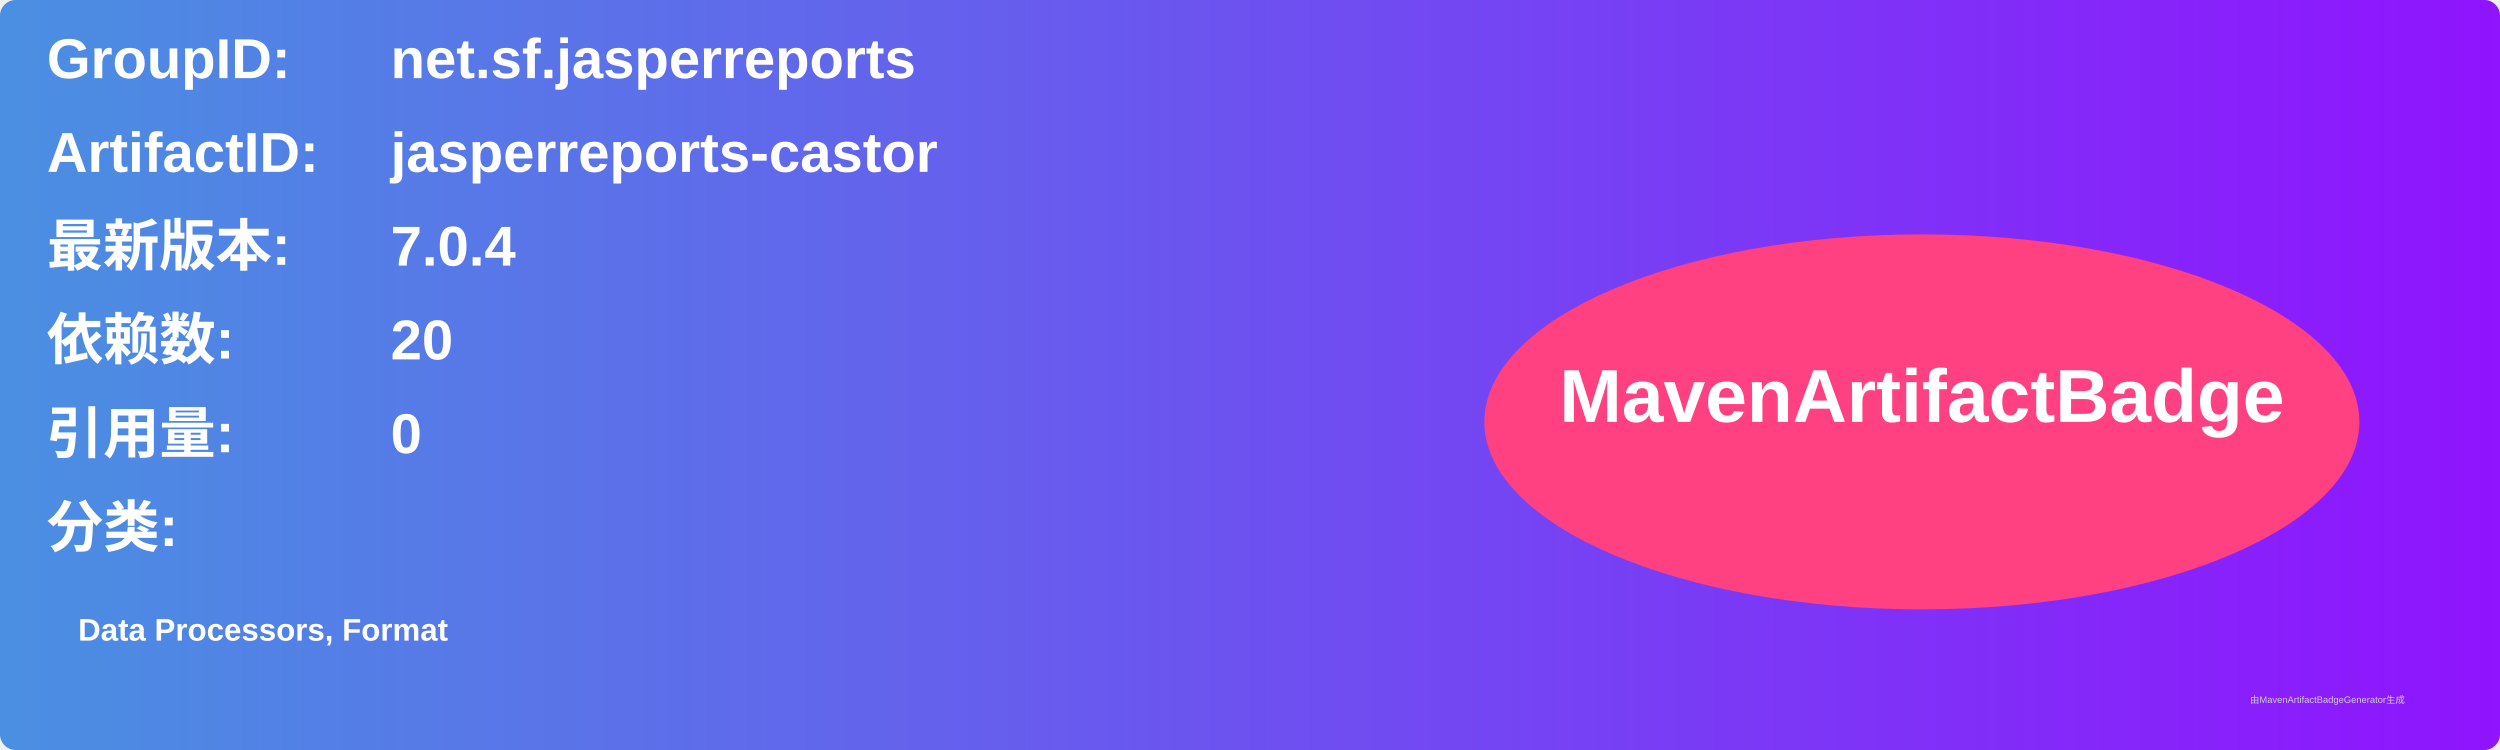
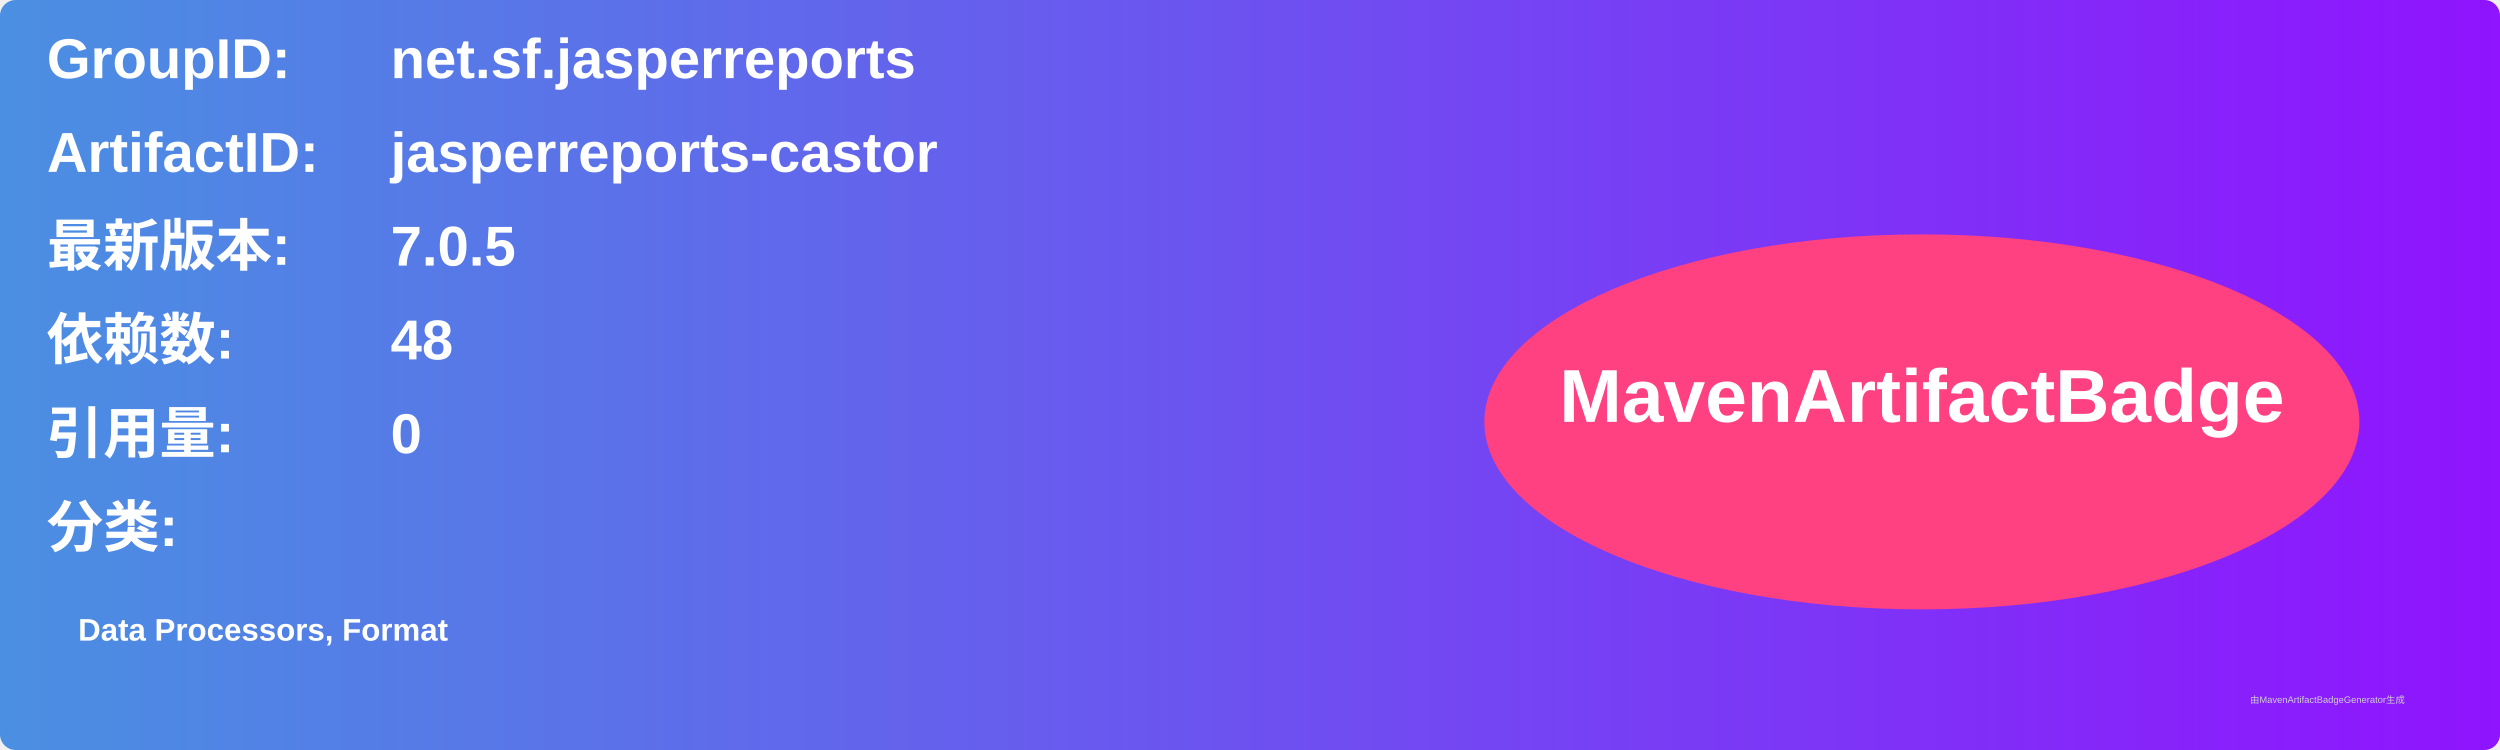
<svg xmlns="http://www.w3.org/2000/svg" width="800" height="240" viewBox="0 0 800 240">
  <linearGradient id="grad" x1="0%" y1="0%" x2="100%" y2="0%">
    <stop offset="0%" stop-color="#4a90e2" />
    <stop offset="100%" stop-color="#9013fe" />
  </linearGradient>
  <rect width="100%" height="100%" rx="5" ry="5" fill="url(#grad)" />
  <g transform="translate(15, 15)">
    <text x="0" y="10" font-family="Arial" font-size="18" fill="white" font-weight="bold" width="260">GroupID:</text>
    <text x="110" y="10" font-family="Arial" font-size="18" fill="white" font-weight="bold" width="460">net.sf.jasperreports</text>
    <text x="0" y="40" font-family="Arial" font-size="18" fill="white" font-weight="bold" width="260">ArtifactID:</text>
    <text x="110" y="40" font-family="Arial" font-size="18" fill="white" font-weight="bold" width="460">jasperreports-castor</text>
    <text x="0" y="70" font-family="Arial" font-size="18" fill="white" font-weight="bold">最新版本:</text>
    <text x="110" y="70" font-family="Arial" font-size="18" fill="white" font-weight="bold">
-       <tspan font-weight="bold">7.0.4</tspan>
+       <tspan font-weight="bold">7.0.5</tspan>
    </text>
    <text x="0" y="100" font-family="Arial" font-size="18" fill="white" font-weight="bold">依赖数: </text>
    <text x="110" y="100" font-family="Arial" font-size="18" fill="white">
-       <tspan font-weight="bold">20</tspan>
+       <tspan font-weight="bold">48</tspan>
    </text>
    <text x="0" y="130" font-family="Arial" font-size="18" fill="white" font-weight="bold">引用量: </text>
    <text x="110" y="130" font-family="Arial" font-size="18" fill="white">
      <tspan font-weight="bold">0</tspan>
    </text>
    <text x="0" y="160" font-family="Arial" font-size="18" fill="white" font-weight="bold">分类:</text>
    <text x="10" y="190" font-family="Arial" font-size="10" fill="white">
      <tspan font-weight="bold">Data Processors, Format</tspan>
    </text>
    <ellipse cx="600" cy="120" rx="140" ry="60" fill="#ff4081" />
    <text x="600" y="120" text-anchor="middle" font-family="Arial" font-size="24" fill="white" font-weight="bold">MavenArtifactBadge</text>
  </g>
  <text x="720" y="225" font-family="Arial" font-size="3" fill="#d0d0d0">由MavenArtifactBadgeGenerator生成</text>
</svg>
